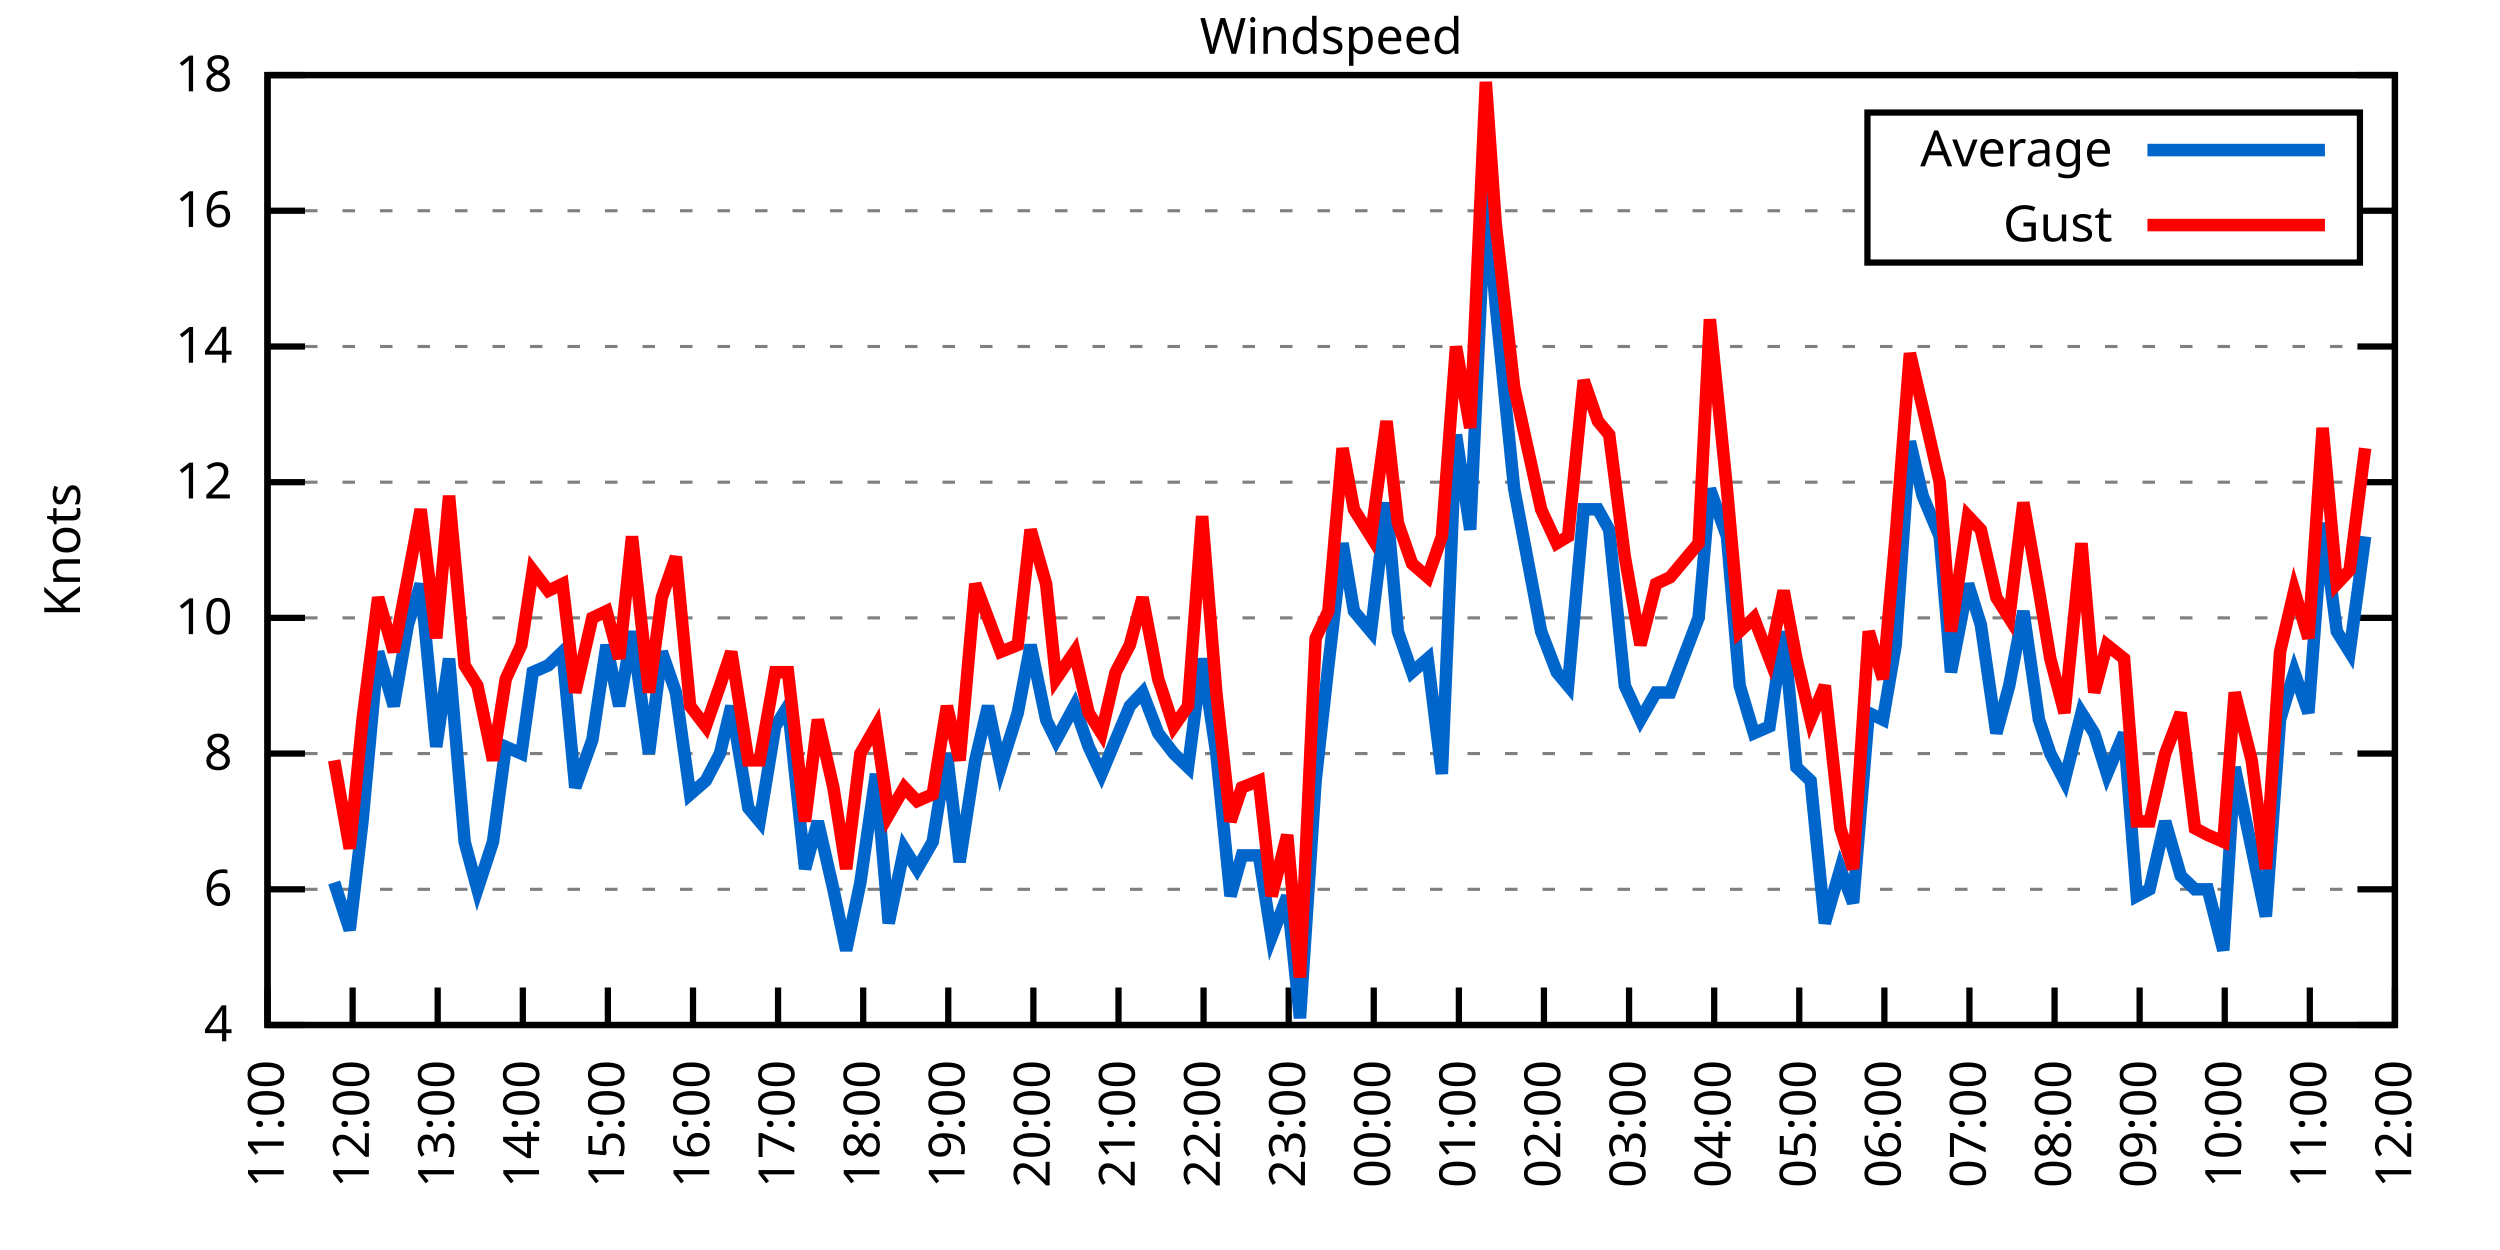
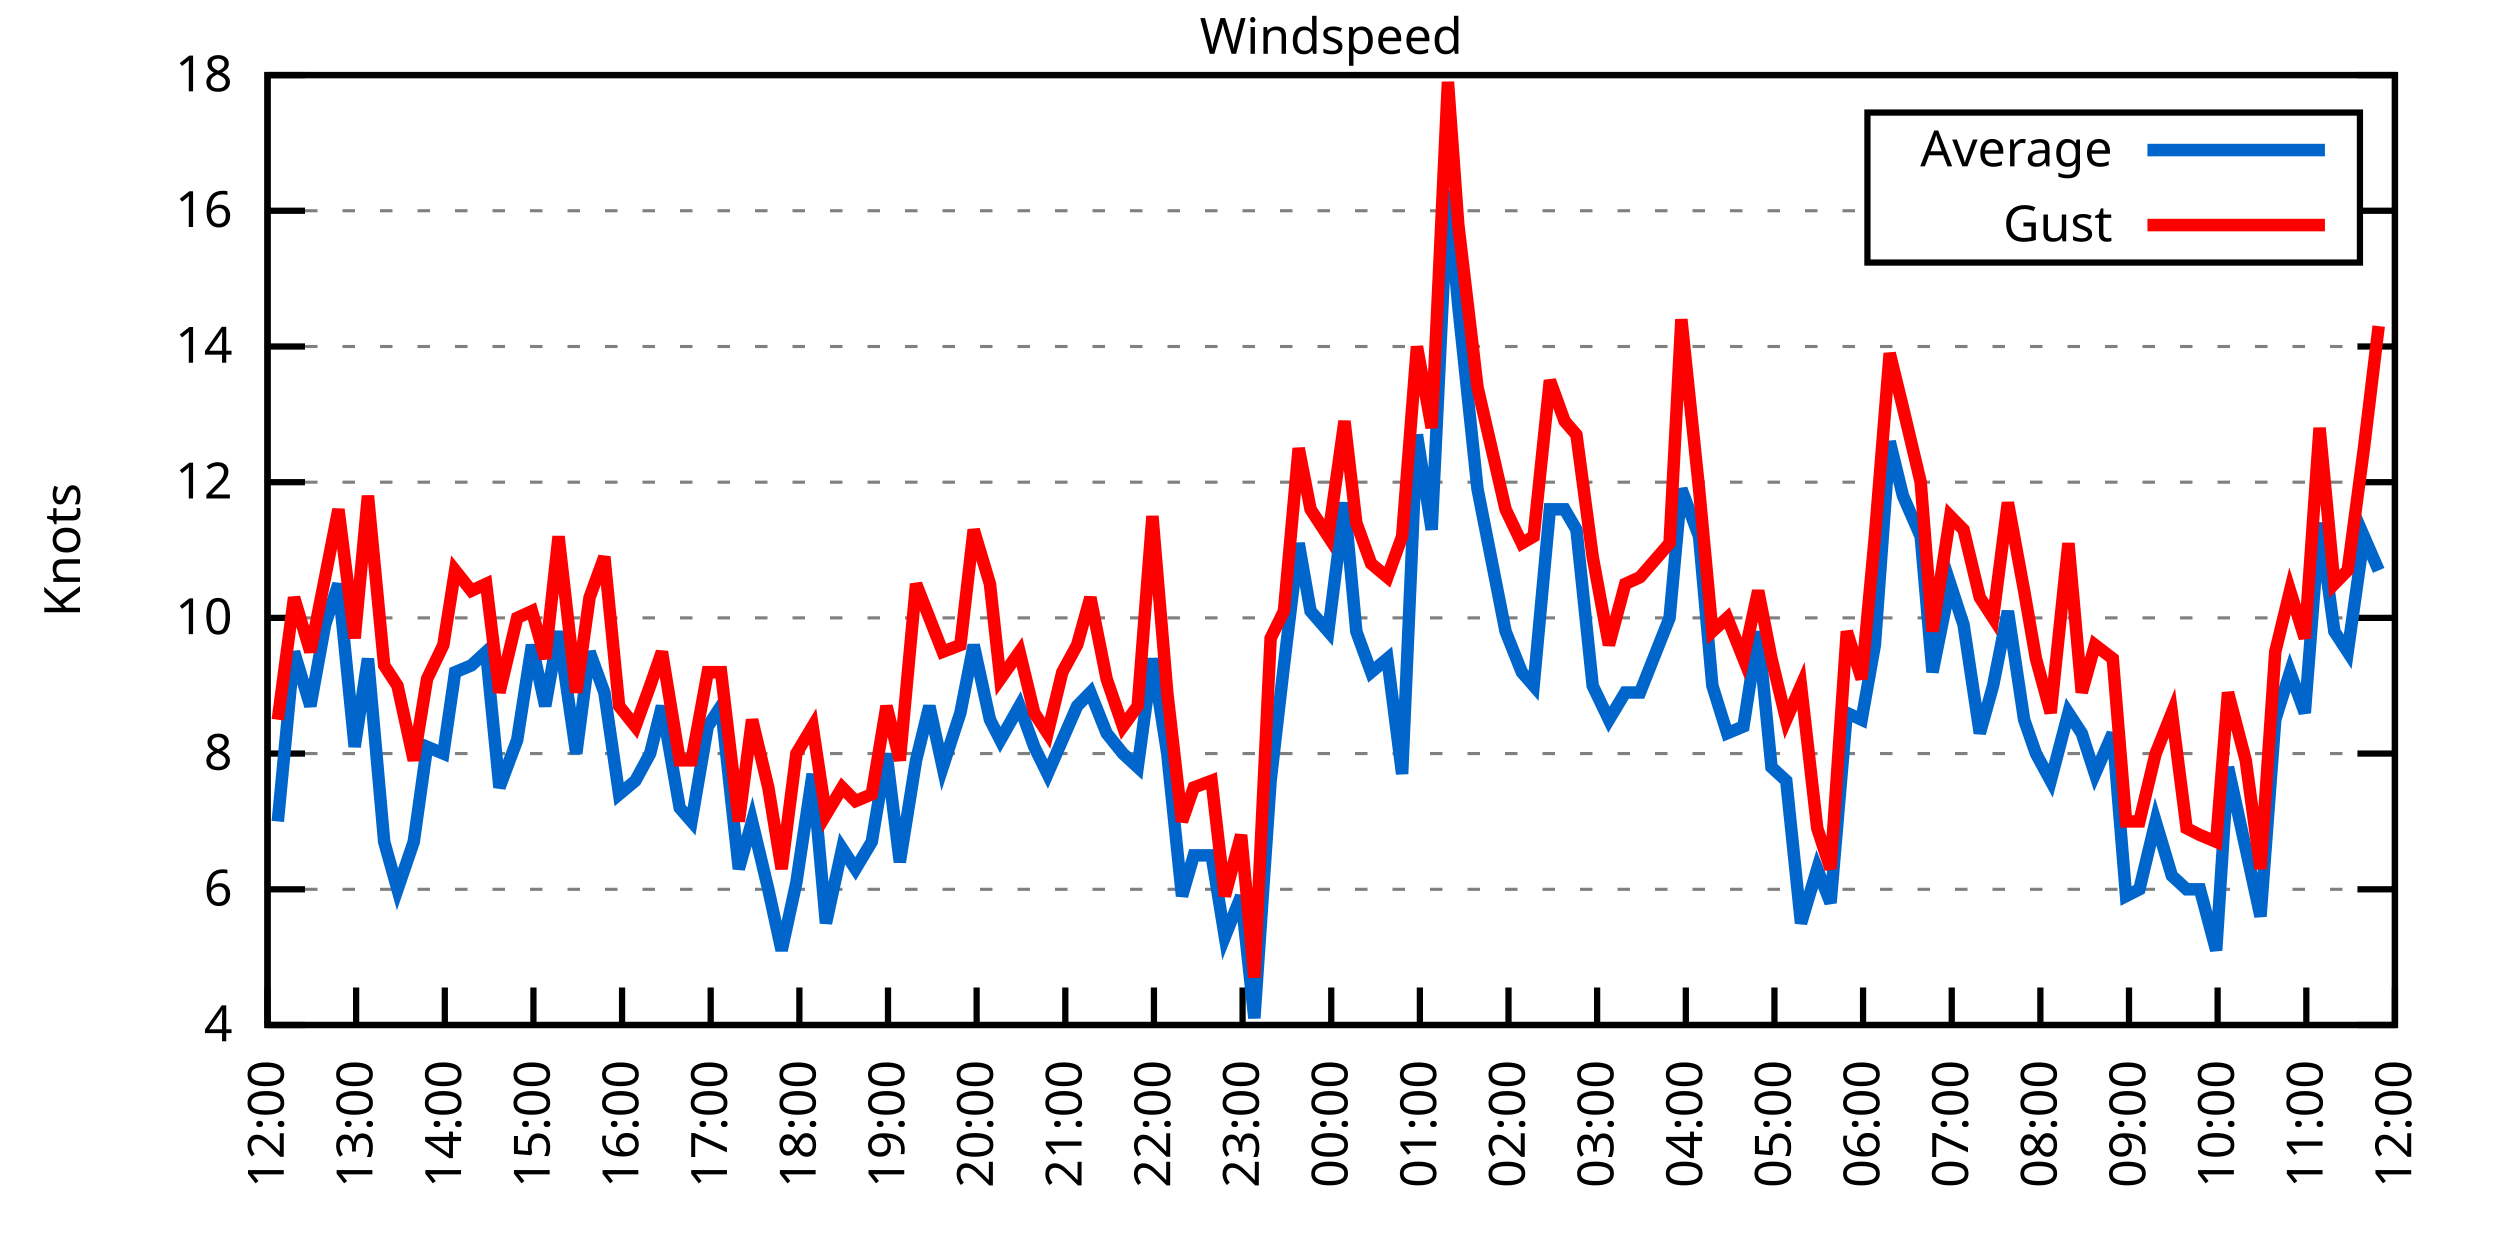
<svg xmlns="http://www.w3.org/2000/svg" xmlns:xlink="http://www.w3.org/1999/xlink" width="400" height="200" viewBox="0 0 400 200">
  <g id="gnuplot_canvas">
    <rect x="0" y="0" width="400" height="200" fill="none" />
    <defs>
      <circle id="gpDot" r="0.5" stroke-width="0.5" stroke="currentColor" />
      <path id="gpPt0" stroke-width="0.333" stroke="currentColor" d="M-1,0 h2 M0,-1 v2" />
      <path id="gpPt1" stroke-width="0.333" stroke="currentColor" d="M-1,-1 L1,1 M1,-1 L-1,1" />
      <path id="gpPt2" stroke-width="0.333" stroke="currentColor" d="M-1,0 L1,0 M0,-1 L0,1 M-1,-1 L1,1 M-1,1 L1,-1" />
      <rect id="gpPt3" stroke-width="0.333" stroke="currentColor" x="-1" y="-1" width="2" height="2" />
      <rect id="gpPt4" stroke-width="0.333" stroke="currentColor" fill="currentColor" x="-1" y="-1" width="2" height="2" />
      <circle id="gpPt5" stroke-width="0.333" stroke="currentColor" cx="0" cy="0" r="1" />
      <use xlink:href="#gpPt5" id="gpPt6" fill="currentColor" stroke="none" />
      <path id="gpPt7" stroke-width="0.333" stroke="currentColor" d="M0,-1.33 L-1.33,0.67 L1.33,0.67 z" />
      <use xlink:href="#gpPt7" id="gpPt8" fill="currentColor" stroke="none" />
      <use xlink:href="#gpPt7" id="gpPt9" stroke="currentColor" transform="rotate(180)" />
      <use xlink:href="#gpPt9" id="gpPt10" fill="currentColor" stroke="none" />
      <use xlink:href="#gpPt3" id="gpPt11" stroke="currentColor" transform="rotate(45)" />
      <use xlink:href="#gpPt11" id="gpPt12" fill="currentColor" stroke="none" />
      <path id="gpPt13" stroke-width="0.333" stroke="currentColor" d="M0,1.330 L1.265,0.411 L0.782,-1.067 L-0.782,-1.076 L-1.265,0.411 z" />
      <use xlink:href="#gpPt13" id="gpPt14" fill="currentColor" stroke="none" />
      <filter id="textbox" filterUnits="objectBoundingBox" x="0" y="0" height="1" width="1">
        <feFlood flood-color="white" flood-opacity="1" result="bgnd" />
        <feComposite in="SourceGraphic" in2="bgnd" operator="atop" />
      </filter>
      <filter id="greybox" filterUnits="objectBoundingBox" x="0" y="0" height="1" width="1">
        <feFlood flood-color="lightgrey" flood-opacity="1" result="grey" />
        <feComposite in="SourceGraphic" in2="grey" operator="atop" />
      </filter>
    </defs>
    <g fill="none" color="white" stroke="currentColor" stroke-width="1.00" stroke-linecap="butt" stroke-linejoin="miter">
</g>
    <g fill="none" color="black" stroke="currentColor" stroke-width="1.00" stroke-linecap="butt" stroke-linejoin="miter">
      <g stroke="none" shape-rendering="crispEdges">
        <polygon fill="rgb(255, 255, 255)" points="42.80,164.00 383.18,164.00 383.18,12.02 42.80,12.02 " />
      </g>
    </g>
    <g fill="none" color="black" stroke="currentColor" stroke-width="1.00" stroke-linecap="butt" stroke-linejoin="miter">
</g>
    <g fill="none" color="black" stroke="black" stroke-width="0.50" stroke-linecap="butt" stroke-linejoin="miter">
</g>
    <g fill="none" color="gray" stroke="currentColor" stroke-width="0.50" stroke-linecap="butt" stroke-linejoin="miter">
      <path stroke="gray" stroke-dasharray="2,4" class="gridline" d="M42.80,164.00 L383.19,164.00  " />
    </g>
    <g fill="none" color="gray" stroke="gray" stroke-width="1.00" stroke-linecap="butt" stroke-linejoin="miter">
</g>
    <g fill="none" color="black" stroke="currentColor" stroke-width="1.00" stroke-linecap="butt" stroke-linejoin="miter">
      <path stroke="black" d="M42.80,164.00 L48.80,164.00 M383.19,164.00 L377.19,164.00  " />
      <g transform="translate(37.20,166.60)" stroke="none" fill="black" font-family="Sans" font-size="8.00" text-anchor="end">
        <text>
          <tspan font-family="Sans"> 4</tspan>
        </text>
      </g>
    </g>
    <g fill="none" color="black" stroke="currentColor" stroke-width="1.00" stroke-linecap="butt" stroke-linejoin="miter">
</g>
    <g fill="none" color="black" stroke="black" stroke-width="0.50" stroke-linecap="butt" stroke-linejoin="miter">
</g>
    <g fill="none" color="gray" stroke="currentColor" stroke-width="0.50" stroke-linecap="butt" stroke-linejoin="miter">
      <path stroke="gray" stroke-dasharray="2,4" class="gridline" d="M42.80,142.29 L383.19,142.29  " />
    </g>
    <g fill="none" color="gray" stroke="gray" stroke-width="1.00" stroke-linecap="butt" stroke-linejoin="miter">
</g>
    <g fill="none" color="black" stroke="currentColor" stroke-width="1.00" stroke-linecap="butt" stroke-linejoin="miter">
      <path stroke="black" d="M42.80,142.29 L48.80,142.29 M383.19,142.29 L377.19,142.29  " />
      <g transform="translate(37.20,144.89)" stroke="none" fill="black" font-family="Sans" font-size="8.00" text-anchor="end">
        <text>
          <tspan font-family="Sans"> 6</tspan>
        </text>
      </g>
    </g>
    <g fill="none" color="black" stroke="currentColor" stroke-width="1.00" stroke-linecap="butt" stroke-linejoin="miter">
</g>
    <g fill="none" color="black" stroke="black" stroke-width="0.50" stroke-linecap="butt" stroke-linejoin="miter">
</g>
    <g fill="none" color="gray" stroke="currentColor" stroke-width="0.50" stroke-linecap="butt" stroke-linejoin="miter">
      <path stroke="gray" stroke-dasharray="2,4" class="gridline" d="M42.80,120.57 L383.19,120.57  " />
    </g>
    <g fill="none" color="gray" stroke="gray" stroke-width="1.00" stroke-linecap="butt" stroke-linejoin="miter">
</g>
    <g fill="none" color="black" stroke="currentColor" stroke-width="1.00" stroke-linecap="butt" stroke-linejoin="miter">
      <path stroke="black" d="M42.80,120.57 L48.80,120.57 M383.19,120.57 L377.19,120.57  " />
      <g transform="translate(37.20,123.17)" stroke="none" fill="black" font-family="Sans" font-size="8.00" text-anchor="end">
        <text>
          <tspan font-family="Sans"> 8</tspan>
        </text>
      </g>
    </g>
    <g fill="none" color="black" stroke="currentColor" stroke-width="1.00" stroke-linecap="butt" stroke-linejoin="miter">
</g>
    <g fill="none" color="black" stroke="black" stroke-width="0.50" stroke-linecap="butt" stroke-linejoin="miter">
</g>
    <g fill="none" color="gray" stroke="currentColor" stroke-width="0.50" stroke-linecap="butt" stroke-linejoin="miter">
      <path stroke="gray" stroke-dasharray="2,4" class="gridline" d="M42.80,98.86 L383.19,98.86  " />
    </g>
    <g fill="none" color="gray" stroke="gray" stroke-width="1.00" stroke-linecap="butt" stroke-linejoin="miter">
</g>
    <g fill="none" color="black" stroke="currentColor" stroke-width="1.00" stroke-linecap="butt" stroke-linejoin="miter">
      <path stroke="black" d="M42.80,98.86 L48.80,98.86 M383.19,98.86 L377.19,98.86  " />
      <g transform="translate(37.20,101.46)" stroke="none" fill="black" font-family="Sans" font-size="8.00" text-anchor="end">
        <text>
          <tspan font-family="Sans"> 10</tspan>
        </text>
      </g>
    </g>
    <g fill="none" color="black" stroke="currentColor" stroke-width="1.00" stroke-linecap="butt" stroke-linejoin="miter">
</g>
    <g fill="none" color="black" stroke="black" stroke-width="0.50" stroke-linecap="butt" stroke-linejoin="miter">
</g>
    <g fill="none" color="gray" stroke="currentColor" stroke-width="0.50" stroke-linecap="butt" stroke-linejoin="miter">
      <path stroke="gray" stroke-dasharray="2,4" class="gridline" d="M42.80,77.15 L383.19,77.15  " />
    </g>
    <g fill="none" color="gray" stroke="gray" stroke-width="1.00" stroke-linecap="butt" stroke-linejoin="miter">
</g>
    <g fill="none" color="black" stroke="currentColor" stroke-width="1.00" stroke-linecap="butt" stroke-linejoin="miter">
      <path stroke="black" d="M42.80,77.15 L48.80,77.15 M383.19,77.15 L377.19,77.15  " />
      <g transform="translate(37.20,79.75)" stroke="none" fill="black" font-family="Sans" font-size="8.00" text-anchor="end">
        <text>
          <tspan font-family="Sans"> 12</tspan>
        </text>
      </g>
    </g>
    <g fill="none" color="black" stroke="currentColor" stroke-width="1.00" stroke-linecap="butt" stroke-linejoin="miter">
</g>
    <g fill="none" color="black" stroke="black" stroke-width="0.50" stroke-linecap="butt" stroke-linejoin="miter">
</g>
    <g fill="none" color="gray" stroke="currentColor" stroke-width="0.50" stroke-linecap="butt" stroke-linejoin="miter">
      <path stroke="gray" stroke-dasharray="2,4" class="gridline" d="M42.80,55.44 L383.19,55.44  " />
    </g>
    <g fill="none" color="gray" stroke="gray" stroke-width="1.00" stroke-linecap="butt" stroke-linejoin="miter">
</g>
    <g fill="none" color="black" stroke="currentColor" stroke-width="1.00" stroke-linecap="butt" stroke-linejoin="miter">
      <path stroke="black" d="M42.80,55.44 L48.80,55.44 M383.19,55.44 L377.19,55.44  " />
      <g transform="translate(37.20,58.04)" stroke="none" fill="black" font-family="Sans" font-size="8.00" text-anchor="end">
        <text>
          <tspan font-family="Sans"> 14</tspan>
        </text>
      </g>
    </g>
    <g fill="none" color="black" stroke="currentColor" stroke-width="1.00" stroke-linecap="butt" stroke-linejoin="miter">
</g>
    <g fill="none" color="black" stroke="black" stroke-width="0.50" stroke-linecap="butt" stroke-linejoin="miter">
</g>
    <g fill="none" color="gray" stroke="currentColor" stroke-width="0.50" stroke-linecap="butt" stroke-linejoin="miter">
      <path stroke="gray" stroke-dasharray="2,4" class="gridline" d="M42.80,33.72 L298.79,33.72 M377.59,33.72 L383.19,33.72  " />
    </g>
    <g fill="none" color="gray" stroke="gray" stroke-width="1.00" stroke-linecap="butt" stroke-linejoin="miter">
</g>
    <g fill="none" color="black" stroke="currentColor" stroke-width="1.00" stroke-linecap="butt" stroke-linejoin="miter">
      <path stroke="black" d="M42.80,33.72 L48.80,33.72 M383.19,33.72 L377.19,33.72  " />
      <g transform="translate(37.20,36.32)" stroke="none" fill="black" font-family="Sans" font-size="8.00" text-anchor="end">
        <text>
          <tspan font-family="Sans"> 16</tspan>
        </text>
      </g>
    </g>
    <g fill="none" color="black" stroke="currentColor" stroke-width="1.00" stroke-linecap="butt" stroke-linejoin="miter">
</g>
    <g fill="none" color="black" stroke="black" stroke-width="0.50" stroke-linecap="butt" stroke-linejoin="miter">
</g>
    <g fill="none" color="gray" stroke="currentColor" stroke-width="0.50" stroke-linecap="butt" stroke-linejoin="miter">
      <path stroke="gray" stroke-dasharray="2,4" class="gridline" d="M42.80,12.01 L383.19,12.01  " />
    </g>
    <g fill="none" color="gray" stroke="gray" stroke-width="1.00" stroke-linecap="butt" stroke-linejoin="miter">
</g>
    <g fill="none" color="black" stroke="currentColor" stroke-width="1.00" stroke-linecap="butt" stroke-linejoin="miter">
      <path stroke="black" d="M42.80,12.01 L48.80,12.01 M383.19,12.01 L377.19,12.01  " />
      <g transform="translate(37.20,14.61)" stroke="none" fill="black" font-family="Sans" font-size="8.00" text-anchor="end">
        <text>
          <tspan font-family="Sans"> 18</tspan>
        </text>
      </g>
    </g>
    <g fill="none" color="black" stroke="currentColor" stroke-width="1.00" stroke-linecap="butt" stroke-linejoin="miter">
      <path stroke="black" d="M42.80,164.00 L42.80,158.00  " />
      <g transform="translate(45.40,169.60) rotate(270.00)" stroke="none" fill="black" font-family="Sans" font-size="8.00" text-anchor="end">
        <text>
-           <tspan font-family="Sans">11:00</tspan>
-         </text>
-       </g>
-     </g>
-     <g fill="none" color="black" stroke="currentColor" stroke-width="1.00" stroke-linecap="butt" stroke-linejoin="miter">
-       <path stroke="black" d="M56.42,164.00 L56.42,158.00  " />
-       <g transform="translate(59.02,169.60) rotate(270.00)" stroke="none" fill="black" font-family="Sans" font-size="8.00" text-anchor="end">
-         <text>
          <tspan font-family="Sans">12:00</tspan>
        </text>
      </g>
    </g>
    <g fill="none" color="black" stroke="currentColor" stroke-width="1.00" stroke-linecap="butt" stroke-linejoin="miter">
-       <path stroke="black" d="M70.03,164.00 L70.03,158.00  " />
-       <g transform="translate(72.63,169.60) rotate(270.00)" stroke="none" fill="black" font-family="Sans" font-size="8.00" text-anchor="end">
+       <path stroke="black" d="M56.98,164.00 L56.98,158.00  " />
+       <g transform="translate(59.58,169.60) rotate(270.00)" stroke="none" fill="black" font-family="Sans" font-size="8.00" text-anchor="end">
        <text>
          <tspan font-family="Sans">13:00</tspan>
        </text>
      </g>
    </g>
    <g fill="none" color="black" stroke="currentColor" stroke-width="1.00" stroke-linecap="butt" stroke-linejoin="miter">
-       <path stroke="black" d="M83.65,164.00 L83.65,158.00  " />
-       <g transform="translate(86.25,169.60) rotate(270.00)" stroke="none" fill="black" font-family="Sans" font-size="8.00" text-anchor="end">
+       <path stroke="black" d="M71.17,164.00 L71.17,158.00  " />
+       <g transform="translate(73.77,169.60) rotate(270.00)" stroke="none" fill="black" font-family="Sans" font-size="8.00" text-anchor="end">
        <text>
          <tspan font-family="Sans">14:00</tspan>
        </text>
      </g>
    </g>
    <g fill="none" color="black" stroke="currentColor" stroke-width="1.00" stroke-linecap="butt" stroke-linejoin="miter">
-       <path stroke="black" d="M97.26,164.00 L97.26,158.00  " />
-       <g transform="translate(99.86,169.60) rotate(270.00)" stroke="none" fill="black" font-family="Sans" font-size="8.00" text-anchor="end">
+       <path stroke="black" d="M85.35,164.00 L85.35,158.00  " />
+       <g transform="translate(87.95,169.60) rotate(270.00)" stroke="none" fill="black" font-family="Sans" font-size="8.00" text-anchor="end">
        <text>
          <tspan font-family="Sans">15:00</tspan>
        </text>
      </g>
    </g>
    <g fill="none" color="black" stroke="currentColor" stroke-width="1.00" stroke-linecap="butt" stroke-linejoin="miter">
-       <path stroke="black" d="M110.88,164.00 L110.88,158.00  " />
-       <g transform="translate(113.48,169.60) rotate(270.00)" stroke="none" fill="black" font-family="Sans" font-size="8.00" text-anchor="end">
+       <path stroke="black" d="M99.53,164.00 L99.53,158.00  " />
+       <g transform="translate(102.13,169.60) rotate(270.00)" stroke="none" fill="black" font-family="Sans" font-size="8.00" text-anchor="end">
        <text>
          <tspan font-family="Sans">16:00</tspan>
        </text>
      </g>
    </g>
    <g fill="none" color="black" stroke="currentColor" stroke-width="1.00" stroke-linecap="butt" stroke-linejoin="miter">
-       <path stroke="black" d="M124.49,164.00 L124.49,158.00  " />
-       <g transform="translate(127.09,169.60) rotate(270.00)" stroke="none" fill="black" font-family="Sans" font-size="8.00" text-anchor="end">
+       <path stroke="black" d="M113.71,164.00 L113.71,158.00  " />
+       <g transform="translate(116.31,169.60) rotate(270.00)" stroke="none" fill="black" font-family="Sans" font-size="8.00" text-anchor="end">
        <text>
          <tspan font-family="Sans">17:00</tspan>
        </text>
      </g>
    </g>
    <g fill="none" color="black" stroke="currentColor" stroke-width="1.00" stroke-linecap="butt" stroke-linejoin="miter">
-       <path stroke="black" d="M138.11,164.00 L138.11,158.00  " />
-       <g transform="translate(140.71,169.60) rotate(270.00)" stroke="none" fill="black" font-family="Sans" font-size="8.00" text-anchor="end">
+       <path stroke="black" d="M127.90,164.00 L127.90,158.00  " />
+       <g transform="translate(130.50,169.60) rotate(270.00)" stroke="none" fill="black" font-family="Sans" font-size="8.00" text-anchor="end">
        <text>
          <tspan font-family="Sans">18:00</tspan>
        </text>
      </g>
    </g>
    <g fill="none" color="black" stroke="currentColor" stroke-width="1.00" stroke-linecap="butt" stroke-linejoin="miter">
-       <path stroke="black" d="M151.72,164.00 L151.72,158.00  " />
-       <g transform="translate(154.32,169.60) rotate(270.00)" stroke="none" fill="black" font-family="Sans" font-size="8.00" text-anchor="end">
+       <path stroke="black" d="M142.08,164.00 L142.08,158.00  " />
+       <g transform="translate(144.68,169.60) rotate(270.00)" stroke="none" fill="black" font-family="Sans" font-size="8.00" text-anchor="end">
        <text>
          <tspan font-family="Sans">19:00</tspan>
        </text>
      </g>
    </g>
    <g fill="none" color="black" stroke="currentColor" stroke-width="1.00" stroke-linecap="butt" stroke-linejoin="miter">
-       <path stroke="black" d="M165.34,164.00 L165.34,158.00  " />
-       <g transform="translate(167.94,169.60) rotate(270.00)" stroke="none" fill="black" font-family="Sans" font-size="8.00" text-anchor="end">
+       <path stroke="black" d="M156.26,164.00 L156.26,158.00  " />
+       <g transform="translate(158.86,169.60) rotate(270.00)" stroke="none" fill="black" font-family="Sans" font-size="8.00" text-anchor="end">
        <text>
          <tspan font-family="Sans">20:00</tspan>
        </text>
      </g>
    </g>
    <g fill="none" color="black" stroke="currentColor" stroke-width="1.00" stroke-linecap="butt" stroke-linejoin="miter">
-       <path stroke="black" d="M178.96,164.00 L178.96,158.00  " />
-       <g transform="translate(181.56,169.60) rotate(270.00)" stroke="none" fill="black" font-family="Sans" font-size="8.00" text-anchor="end">
+       <path stroke="black" d="M170.45,164.00 L170.45,158.00  " />
+       <g transform="translate(173.05,169.60) rotate(270.00)" stroke="none" fill="black" font-family="Sans" font-size="8.00" text-anchor="end">
        <text>
          <tspan font-family="Sans">21:00</tspan>
        </text>
      </g>
    </g>
    <g fill="none" color="black" stroke="currentColor" stroke-width="1.00" stroke-linecap="butt" stroke-linejoin="miter">
-       <path stroke="black" d="M192.57,164.00 L192.57,158.00  " />
-       <g transform="translate(195.17,169.60) rotate(270.00)" stroke="none" fill="black" font-family="Sans" font-size="8.00" text-anchor="end">
+       <path stroke="black" d="M184.63,164.00 L184.63,158.00  " />
+       <g transform="translate(187.23,169.60) rotate(270.00)" stroke="none" fill="black" font-family="Sans" font-size="8.00" text-anchor="end">
        <text>
          <tspan font-family="Sans">22:00</tspan>
        </text>
      </g>
    </g>
    <g fill="none" color="black" stroke="currentColor" stroke-width="1.00" stroke-linecap="butt" stroke-linejoin="miter">
-       <path stroke="black" d="M206.19,164.00 L206.19,158.00  " />
-       <g transform="translate(208.79,169.60) rotate(270.00)" stroke="none" fill="black" font-family="Sans" font-size="8.00" text-anchor="end">
+       <path stroke="black" d="M198.81,164.00 L198.81,158.00  " />
+       <g transform="translate(201.41,169.60) rotate(270.00)" stroke="none" fill="black" font-family="Sans" font-size="8.00" text-anchor="end">
        <text>
          <tspan font-family="Sans">23:00</tspan>
        </text>
      </g>
    </g>
    <g fill="none" color="black" stroke="currentColor" stroke-width="1.00" stroke-linecap="butt" stroke-linejoin="miter">
-       <path stroke="black" d="M219.80,164.00 L219.80,158.00  " />
-       <g transform="translate(222.40,169.60) rotate(270.00)" stroke="none" fill="black" font-family="Sans" font-size="8.00" text-anchor="end">
+       <path stroke="black" d="M213.00,164.00 L213.00,158.00  " />
+       <g transform="translate(215.60,169.60) rotate(270.00)" stroke="none" fill="black" font-family="Sans" font-size="8.00" text-anchor="end">
        <text>
          <tspan font-family="Sans">00:00</tspan>
        </text>
      </g>
    </g>
    <g fill="none" color="black" stroke="currentColor" stroke-width="1.00" stroke-linecap="butt" stroke-linejoin="miter">
-       <path stroke="black" d="M233.42,164.00 L233.42,158.00  " />
-       <g transform="translate(236.02,169.60) rotate(270.00)" stroke="none" fill="black" font-family="Sans" font-size="8.00" text-anchor="end">
+       <path stroke="black" d="M227.18,164.00 L227.18,158.00  " />
+       <g transform="translate(229.78,169.60) rotate(270.00)" stroke="none" fill="black" font-family="Sans" font-size="8.00" text-anchor="end">
        <text>
          <tspan font-family="Sans">01:00</tspan>
        </text>
      </g>
    </g>
    <g fill="none" color="black" stroke="currentColor" stroke-width="1.00" stroke-linecap="butt" stroke-linejoin="miter">
-       <path stroke="black" d="M247.03,164.00 L247.03,158.00  " />
-       <g transform="translate(249.63,169.60) rotate(270.00)" stroke="none" fill="black" font-family="Sans" font-size="8.00" text-anchor="end">
+       <path stroke="black" d="M241.36,164.00 L241.36,158.00  " />
+       <g transform="translate(243.96,169.60) rotate(270.00)" stroke="none" fill="black" font-family="Sans" font-size="8.00" text-anchor="end">
        <text>
          <tspan font-family="Sans">02:00</tspan>
        </text>
      </g>
    </g>
    <g fill="none" color="black" stroke="currentColor" stroke-width="1.00" stroke-linecap="butt" stroke-linejoin="miter">
-       <path stroke="black" d="M260.65,164.00 L260.65,158.00  " />
-       <g transform="translate(263.25,169.60) rotate(270.00)" stroke="none" fill="black" font-family="Sans" font-size="8.00" text-anchor="end">
+       <path stroke="black" d="M255.54,164.00 L255.54,158.00  " />
+       <g transform="translate(258.14,169.60) rotate(270.00)" stroke="none" fill="black" font-family="Sans" font-size="8.00" text-anchor="end">
        <text>
          <tspan font-family="Sans">03:00</tspan>
        </text>
      </g>
    </g>
    <g fill="none" color="black" stroke="currentColor" stroke-width="1.00" stroke-linecap="butt" stroke-linejoin="miter">
-       <path stroke="black" d="M274.27,164.00 L274.27,158.00  " />
-       <g transform="translate(276.87,169.60) rotate(270.00)" stroke="none" fill="black" font-family="Sans" font-size="8.00" text-anchor="end">
+       <path stroke="black" d="M269.73,164.00 L269.73,158.00  " />
+       <g transform="translate(272.33,169.60) rotate(270.00)" stroke="none" fill="black" font-family="Sans" font-size="8.00" text-anchor="end">
        <text>
          <tspan font-family="Sans">04:00</tspan>
        </text>
      </g>
    </g>
    <g fill="none" color="black" stroke="currentColor" stroke-width="1.00" stroke-linecap="butt" stroke-linejoin="miter">
-       <path stroke="black" d="M287.88,164.00 L287.88,158.00  " />
-       <g transform="translate(290.48,169.60) rotate(270.00)" stroke="none" fill="black" font-family="Sans" font-size="8.00" text-anchor="end">
+       <path stroke="black" d="M283.91,164.00 L283.91,158.00  " />
+       <g transform="translate(286.51,169.60) rotate(270.00)" stroke="none" fill="black" font-family="Sans" font-size="8.00" text-anchor="end">
        <text>
          <tspan font-family="Sans">05:00</tspan>
        </text>
      </g>
    </g>
    <g fill="none" color="black" stroke="currentColor" stroke-width="1.00" stroke-linecap="butt" stroke-linejoin="miter">
-       <path stroke="black" d="M301.50,164.00 L301.50,158.00  " />
-       <g transform="translate(304.10,169.60) rotate(270.00)" stroke="none" fill="black" font-family="Sans" font-size="8.00" text-anchor="end">
+       <path stroke="black" d="M298.09,164.00 L298.09,158.00  " />
+       <g transform="translate(300.69,169.60) rotate(270.00)" stroke="none" fill="black" font-family="Sans" font-size="8.00" text-anchor="end">
        <text>
          <tspan font-family="Sans">06:00</tspan>
        </text>
      </g>
    </g>
    <g fill="none" color="black" stroke="currentColor" stroke-width="1.00" stroke-linecap="butt" stroke-linejoin="miter">
-       <path stroke="black" d="M315.11,164.00 L315.11,158.00  " />
-       <g transform="translate(317.71,169.60) rotate(270.00)" stroke="none" fill="black" font-family="Sans" font-size="8.00" text-anchor="end">
+       <path stroke="black" d="M312.28,164.00 L312.28,158.00  " />
+       <g transform="translate(314.88,169.60) rotate(270.00)" stroke="none" fill="black" font-family="Sans" font-size="8.00" text-anchor="end">
        <text>
          <tspan font-family="Sans">07:00</tspan>
        </text>
      </g>
    </g>
    <g fill="none" color="black" stroke="currentColor" stroke-width="1.00" stroke-linecap="butt" stroke-linejoin="miter">
-       <path stroke="black" d="M328.73,164.00 L328.73,158.00  " />
-       <g transform="translate(331.33,169.60) rotate(270.00)" stroke="none" fill="black" font-family="Sans" font-size="8.00" text-anchor="end">
+       <path stroke="black" d="M326.46,164.00 L326.46,158.00  " />
+       <g transform="translate(329.06,169.60) rotate(270.00)" stroke="none" fill="black" font-family="Sans" font-size="8.00" text-anchor="end">
        <text>
          <tspan font-family="Sans">08:00</tspan>
        </text>
      </g>
    </g>
    <g fill="none" color="black" stroke="currentColor" stroke-width="1.00" stroke-linecap="butt" stroke-linejoin="miter">
-       <path stroke="black" d="M342.34,164.00 L342.34,158.00  " />
-       <g transform="translate(344.94,169.60) rotate(270.00)" stroke="none" fill="black" font-family="Sans" font-size="8.00" text-anchor="end">
+       <path stroke="black" d="M340.64,164.00 L340.64,158.00  " />
+       <g transform="translate(343.24,169.60) rotate(270.00)" stroke="none" fill="black" font-family="Sans" font-size="8.00" text-anchor="end">
        <text>
          <tspan font-family="Sans">09:00</tspan>
        </text>
      </g>
    </g>
    <g fill="none" color="black" stroke="currentColor" stroke-width="1.00" stroke-linecap="butt" stroke-linejoin="miter">
-       <path stroke="black" d="M355.96,164.00 L355.96,158.00  " />
-       <g transform="translate(358.56,169.60) rotate(270.00)" stroke="none" fill="black" font-family="Sans" font-size="8.00" text-anchor="end">
+       <path stroke="black" d="M354.82,164.00 L354.82,158.00  " />
+       <g transform="translate(357.42,169.60) rotate(270.00)" stroke="none" fill="black" font-family="Sans" font-size="8.00" text-anchor="end">
        <text>
          <tspan font-family="Sans">10:00</tspan>
        </text>
      </g>
    </g>
    <g fill="none" color="black" stroke="currentColor" stroke-width="1.00" stroke-linecap="butt" stroke-linejoin="miter">
-       <path stroke="black" d="M369.57,164.00 L369.57,158.00  " />
-       <g transform="translate(372.17,169.60) rotate(270.00)" stroke="none" fill="black" font-family="Sans" font-size="8.00" text-anchor="end">
+       <path stroke="black" d="M369.01,164.00 L369.01,158.00  " />
+       <g transform="translate(371.61,169.60) rotate(270.00)" stroke="none" fill="black" font-family="Sans" font-size="8.00" text-anchor="end">
        <text>
          <tspan font-family="Sans">11:00</tspan>
        </text>
      </g>
    </g>
    <g fill="none" color="black" stroke="currentColor" stroke-width="1.00" stroke-linecap="butt" stroke-linejoin="miter">
      <path stroke="black" d="M383.19,164.00 L383.19,158.00  " />
      <g transform="translate(385.79,169.60) rotate(270.00)" stroke="none" fill="black" font-family="Sans" font-size="8.00" text-anchor="end">
        <text>
          <tspan font-family="Sans">12:00</tspan>
        </text>
      </g>
    </g>
    <g fill="none" color="black" stroke="currentColor" stroke-width="1.00" stroke-linecap="butt" stroke-linejoin="miter">
</g>
    <g fill="none" color="black" stroke="currentColor" stroke-width="1.00" stroke-linecap="butt" stroke-linejoin="miter">
      <path stroke="black" d="M42.80,12.01 L42.80,164.00 L383.19,164.00 L383.19,12.01 L42.80,12.01 Z  " />
    </g>
    <g fill="none" color="black" stroke="currentColor" stroke-width="1.00" stroke-linecap="butt" stroke-linejoin="miter">
</g>
    <g fill="none" color="black" stroke="currentColor" stroke-width="1.00" stroke-linecap="butt" stroke-linejoin="miter">
      <path stroke="black" d="M298.79,42.01 L298.79,18.01 L377.59,18.01 L377.59,42.01 L298.79,42.01 Z  " />
    </g>
    <g id="Windspeed_plot_1">
      <g fill="none" color="white" stroke="black" stroke-width="2.00" stroke-linecap="butt" stroke-linejoin="miter">
</g>
      <g fill="none" color="black" stroke="currentColor" stroke-width="2.00" stroke-linecap="butt" stroke-linejoin="miter">
        <g transform="translate(337.99,26.61)" stroke="none" fill="black" font-family="Sans" font-size="8.00" text-anchor="end">
          <text>
            <tspan font-family="Sans">Average</tspan>
          </text>
        </g>
      </g>
      <g fill="none" color="black" stroke="currentColor" stroke-width="2.00" stroke-linecap="butt" stroke-linejoin="miter">
-         <path stroke="rgb(  0, 102, 204)" d="M343.59,24.01 L371.99,24.01 M53.47,141.20 L55.96,148.80 L58.00,131.43 L60.50,104.29 L63.00,112.97 L65.27,99.95   L67.31,93.43 L69.80,119.49 L71.85,105.38 L74.34,134.69 L76.39,142.29 L78.88,134.69 L80.92,119.49 L83.42,120.57   L85.24,107.55 L87.73,106.46 L90.00,104.29 L92.04,126.00 L94.77,118.40 L97.04,103.20 L99.08,112.97 L101.12,101.03   L103.84,120.57 L105.89,104.29 L108.15,110.80 L110.42,127.09 L112.92,124.92 L115.19,120.57 L117.01,112.97 L119.73,129.26   L121.54,131.43 L124.04,116.23 L126.08,112.97 L128.81,139.03 L130.85,131.43 L133.34,142.29 L135.39,152.06 L137.66,141.20   L140.15,123.83 L142.19,147.72 L144.69,135.77 L146.73,139.03 L149.23,134.69 L151.50,120.57 L153.54,137.94 L156.04,121.66   L158.08,112.97 L160.12,122.75 L162.84,114.06 L164.89,103.20 L167.38,115.15 L168.97,118.40 L171.92,112.97 L174.19,119.49   L176.23,123.83 L178.50,118.40 L180.77,112.97 L182.81,110.80 L185.31,117.32 L187.81,120.57 L190.08,122.75 L192.34,105.38   L194.61,120.57 L196.88,143.37 L198.70,136.86 L201.42,136.86 L203.46,149.89 L205.96,143.37 L208.00,162.91 L210.50,124.92   L212.54,106.46 L214.81,86.92 L216.63,97.78 L219.35,101.03 L221.85,80.41 L223.66,101.03 L225.93,107.55 L228.43,105.38   L230.70,123.83 L232.96,69.55 L235.23,84.75 L237.73,30.47 L239.32,48.92 L242.27,78.23 L246.58,101.03 L249.08,107.55   L250.89,109.72 L253.39,81.49 L255.66,81.49 L257.47,84.75 L259.97,109.72 L262.47,115.15 L264.96,110.80 L267.23,110.80   L271.77,98.86 L273.58,78.23 L276.31,85.83 L278.35,109.72 L280.62,117.32 L283.12,116.23 L285.38,101.03 L287.43,122.75   L289.70,124.92 L291.97,147.72 L294.46,139.03 L296.50,144.46 L299.00,114.06 L301.27,115.15 L303.31,103.20 L305.58,70.63   L307.62,79.32 L310.35,85.83 L312.16,107.55 L314.89,93.43 L316.93,99.95 L319.42,117.32 L321.47,109.72 L323.74,97.78   L326.23,115.15 L328.05,120.57 L330.32,124.92 L333.04,114.06 L335.08,117.32 L337.12,123.83 L339.85,117.32 L341.89,143.37   L343.93,142.29 L346.43,131.43 L348.92,140.12 L351.19,142.29 L353.24,142.29 L355.73,152.06 L357.55,122.75 L360.27,135.77   L362.54,146.63 L364.81,115.15 L367.08,107.55 L369.35,114.06 L371.62,83.66 L373.89,101.03 L375.93,104.29 L378.42,85.83    " />
+         <path stroke="rgb(  0, 102, 204)" d="M343.59,24.01 L371.99,24.01 M44.45,131.43 L47.05,104.29 L49.66,112.97 L52.02,99.95 L54.15,93.43 L56.75,119.49   L58.87,105.38 L61.47,134.69 L63.60,142.29 L66.20,134.69 L68.33,119.49 L70.93,120.57 L72.82,107.55 L75.42,106.46   L77.78,104.29 L79.91,126.00 L82.75,118.40 L85.11,103.20 L87.24,112.97 L89.37,101.03 L92.20,120.57 L94.33,104.29   L96.70,110.80 L99.06,127.09 L101.66,124.92 L104.02,120.57 L105.91,112.97 L108.75,129.26 L110.64,131.43 L113.24,116.23   L115.37,112.97 L118.21,139.03 L120.33,131.43 L122.93,142.29 L125.06,152.06 L127.42,141.20 L130.02,123.83 L132.15,147.72   L134.75,135.77 L136.88,139.03 L139.48,134.69 L141.84,120.57 L143.97,137.94 L146.57,121.66 L148.70,112.97 L150.83,122.75   L153.66,114.06 L155.79,103.20 L158.39,115.15 L160.05,118.40 L163.12,112.97 L165.48,119.49 L167.61,123.83 L169.97,118.40   L172.34,112.97 L174.46,110.80 L177.06,117.32 L179.67,120.57 L182.03,122.75 L184.39,105.38 L186.76,120.57 L189.12,143.37   L191.01,136.86 L193.85,136.86 L195.98,149.89 L198.58,143.37 L200.70,162.91 L203.30,124.92 L205.43,106.46 L207.79,86.92   L209.69,97.78 L212.52,101.03 L215.12,80.41 L217.01,101.03 L219.38,107.55 L221.98,105.38 L224.34,123.83 L226.71,69.55   L229.07,84.75 L231.67,30.47 L233.32,48.92 L236.40,78.23 L240.89,101.03 L243.49,107.55 L245.38,109.72 L247.98,81.49   L250.34,81.49 L252.23,84.75 L254.83,109.72 L257.43,115.15 L260.04,110.80 L262.40,110.80 L267.13,98.86 L269.02,78.23   L271.85,85.83 L273.98,109.72 L276.35,117.32 L278.95,116.23 L281.31,101.03 L283.44,122.75 L285.80,124.92 L288.16,147.72   L290.76,139.03 L292.89,144.46 L295.49,114.06 L297.86,115.15 L299.98,103.20 L302.35,70.63 L304.47,79.32 L307.31,85.83   L309.20,107.55 L312.04,93.43 L314.17,99.95 L316.77,117.32 L318.89,109.72 L321.26,97.78 L323.86,115.15 L325.75,120.57   L328.11,124.92 L330.95,114.06 L333.08,117.32 L335.20,123.83 L338.04,117.32 L340.17,143.37 L342.30,142.29 L344.90,131.43   L347.50,140.12 L349.86,142.29 L351.99,142.29 L354.59,152.06 L356.48,122.75 L359.32,135.77 L361.68,146.63 L364.04,115.15   L366.41,107.55 L368.77,114.06 L371.13,83.66 L373.50,101.03 L375.63,104.29 L378.23,85.83 L380.59,91.26  " />
      </g>
    </g>
    <g id="Windspeed_plot_2">
      <g fill="none" color="black" stroke="currentColor" stroke-width="2.00" stroke-linecap="butt" stroke-linejoin="miter">
        <g transform="translate(337.99,38.61)" stroke="none" fill="black" font-family="Sans" font-size="8.00" text-anchor="end">
          <text>
            <tspan font-family="Sans">Gust</tspan>
          </text>
        </g>
      </g>
      <g fill="none" color="black" stroke="currentColor" stroke-width="2.00" stroke-linecap="butt" stroke-linejoin="miter">
-         <path stroke="rgb(255,   0,   0)" d="M343.59,36.01 L371.99,36.01 M53.47,121.66 L55.96,135.77 L58.00,115.15 L60.50,95.60 L63.00,104.29 L65.27,92.35   L67.31,81.49 L69.80,102.12 L71.85,79.32 L74.34,106.46 L76.39,109.72 L78.88,121.66 L80.92,108.63 L83.42,103.20   L85.24,91.26 L87.73,94.52 L90.00,93.43 L92.04,110.80 L94.77,98.86 L97.04,97.78 L99.08,105.38 L101.12,85.83   L103.84,110.80 L105.89,95.60 L108.15,89.09 L110.42,112.97 L112.92,116.23 L115.19,109.72 L117.01,104.29 L119.73,121.66   L121.54,121.66 L124.04,107.55 L126.08,107.55 L128.81,131.43 L130.85,115.15 L133.34,126.00 L135.39,139.03 L137.66,120.57   L140.15,116.23 L142.19,130.35 L144.69,126.00 L146.73,128.17 L149.23,127.09 L151.50,112.97 L153.54,121.66 L156.04,93.43   L158.08,98.86 L160.12,104.29 L162.84,103.20 L164.89,84.75 L167.38,93.43 L168.97,108.63 L171.92,104.29 L174.19,114.06   L176.23,117.32 L178.50,107.55 L180.77,103.20 L182.81,95.60 L185.31,108.63 L187.81,116.23 L190.08,112.97 L192.34,82.58   L194.61,110.80 L196.88,131.43 L198.70,126.00 L201.42,124.92 L203.46,143.37 L205.96,133.60 L208.00,156.40 L210.50,102.12   L212.54,97.78 L214.81,71.72 L216.63,81.49 L219.35,85.83 L221.85,67.38 L223.66,83.66 L225.93,90.18 L228.43,92.35   L230.70,85.83 L232.96,55.44 L235.23,68.46 L237.73,13.10 L239.32,35.89 L242.27,61.95 L246.58,81.49 L249.08,86.92   L250.89,85.83 L253.39,60.86 L255.66,67.38 L257.47,69.55 L259.97,89.09 L262.47,103.20 L264.96,93.43 L267.23,92.35   L271.77,86.92 L273.58,51.09 L276.31,78.23 L278.35,101.03 L280.62,98.86 L283.12,105.38 L285.38,94.52 L287.43,105.38   L289.70,115.15 L291.97,109.72 L294.46,132.52 L296.50,139.03 L299.00,101.03 L301.27,108.63 L303.31,85.83 L305.58,56.52   L307.62,65.21 L310.35,77.15 L312.16,101.03 L314.89,82.58 L316.93,84.75 L319.42,95.60 L321.47,98.86 L323.74,80.41   L326.23,94.52 L328.05,105.38 L330.32,114.06 L333.04,86.92 L335.08,110.80 L337.12,103.20 L339.85,105.38 L341.89,131.43   L343.93,131.43 L346.43,120.57 L348.92,114.06 L351.19,132.52 L353.24,133.60 L355.73,134.69 L357.55,110.80 L360.27,121.66   L362.54,139.03 L364.81,104.29 L367.08,94.52 L369.35,102.12 L371.62,68.46 L373.89,93.43 L375.93,91.26 L378.42,71.72    " />
+         <path stroke="rgb(255,   0,   0)" d="M343.59,36.01 L371.99,36.01 M44.45,115.15 L47.05,95.60 L49.66,104.29 L52.02,92.35 L54.15,81.49 L56.75,102.12   L58.87,79.32 L61.47,106.46 L63.60,109.72 L66.20,121.66 L68.33,108.63 L70.93,103.20 L72.82,91.26 L75.42,94.52   L77.78,93.43 L79.91,110.80 L82.75,98.86 L85.11,97.78 L87.24,105.38 L89.37,85.83 L92.20,110.80 L94.33,95.60   L96.70,89.09 L99.06,112.97 L101.66,116.23 L104.02,109.72 L105.91,104.29 L108.75,121.66 L110.64,121.66 L113.24,107.55   L115.37,107.55 L118.21,131.43 L120.33,115.15 L122.93,126.00 L125.06,139.03 L127.42,120.57 L130.02,116.23 L132.15,130.35   L134.75,126.00 L136.88,128.17 L139.48,127.09 L141.84,112.97 L143.97,121.66 L146.57,93.43 L148.70,98.86 L150.83,104.29   L153.66,103.20 L155.79,84.75 L158.39,93.43 L160.05,108.63 L163.12,104.29 L165.48,114.06 L167.61,117.32 L169.97,107.55   L172.34,103.20 L174.46,95.60 L177.06,108.63 L179.67,116.23 L182.03,112.97 L184.39,82.58 L186.76,110.80 L189.12,131.43   L191.01,126.00 L193.85,124.92 L195.98,143.37 L198.58,133.60 L200.70,156.40 L203.30,102.12 L205.43,97.78 L207.79,71.72   L209.69,81.49 L212.52,85.83 L215.12,67.38 L217.01,83.66 L219.38,90.18 L221.98,92.35 L224.34,85.83 L226.71,55.44   L229.07,68.46 L231.67,13.10 L233.32,35.89 L236.40,61.95 L240.89,81.49 L243.49,86.92 L245.38,85.83 L247.98,60.86   L250.34,67.38 L252.23,69.55 L254.83,89.09 L257.43,103.20 L260.04,93.43 L262.40,92.35 L267.13,86.92 L269.02,51.09   L271.85,78.23 L273.98,101.03 L276.35,98.86 L278.95,105.38 L281.31,94.52 L283.44,105.38 L285.80,115.15 L288.16,109.72   L290.76,132.52 L292.89,139.03 L295.49,101.03 L297.86,108.63 L299.98,85.83 L302.35,56.52 L304.47,65.21 L307.31,77.15   L309.20,101.03 L312.04,82.58 L314.17,84.75 L316.77,95.60 L318.89,98.86 L321.26,80.41 L323.86,94.52 L325.75,105.38   L328.11,114.06 L330.95,86.92 L333.08,110.80 L335.20,103.20 L338.04,105.38 L340.17,131.43 L342.30,131.43 L344.90,120.57   L347.50,114.06 L349.86,132.52 L351.99,133.60 L354.59,134.69 L356.48,110.80 L359.32,121.66 L361.68,139.03 L364.04,104.29   L366.41,94.52 L368.77,102.12 L371.13,68.46 L373.50,93.43 L375.63,91.26 L378.23,71.72 L380.59,52.18  " />
      </g>
    </g>
    <g fill="none" color="black" stroke="currentColor" stroke-width="2.00" stroke-linecap="butt" stroke-linejoin="miter">
</g>
    <g fill="none" color="black" stroke="black" stroke-width="1.00" stroke-linecap="butt" stroke-linejoin="miter">
</g>
    <g fill="none" color="black" stroke="currentColor" stroke-width="1.00" stroke-linecap="butt" stroke-linejoin="miter">
      <path stroke="black" d="M42.80,12.01 L42.80,164.00 L383.19,164.00 L383.19,12.01 L42.80,12.01 Z  " />
      <g transform="translate(12.80,88.01) rotate(270.00)" stroke="none" fill="black" font-family="Sans" font-size="8.00" text-anchor="middle">
        <text>
          <tspan font-family="Sans">Knots</tspan>
        </text>
      </g>
    </g>
    <g fill="none" color="black" stroke="currentColor" stroke-width="1.00" stroke-linecap="butt" stroke-linejoin="miter">
</g>
    <g fill="none" color="black" stroke="currentColor" stroke-width="1.00" stroke-linecap="butt" stroke-linejoin="miter">
      <g transform="translate(212.99,8.61)" stroke="none" fill="black" font-family="Sans" font-size="8.00" text-anchor="middle">
        <text>
          <tspan font-family="Sans">Windspeed</tspan>
        </text>
      </g>
    </g>
    <g fill="none" color="black" stroke="currentColor" stroke-width="1.00" stroke-linecap="butt" stroke-linejoin="miter">
</g>
  </g>
</svg>
